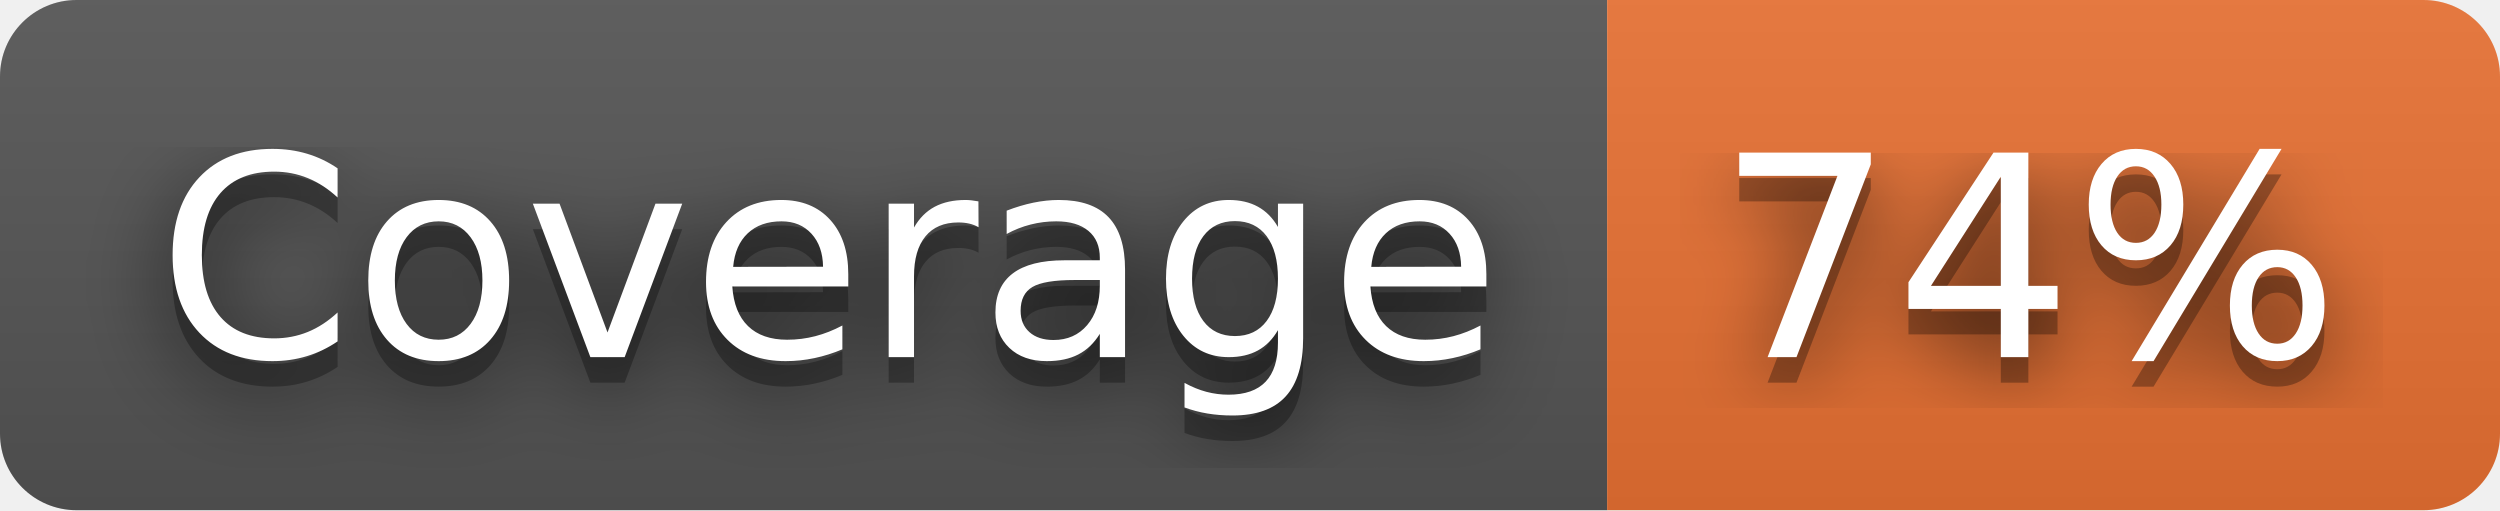
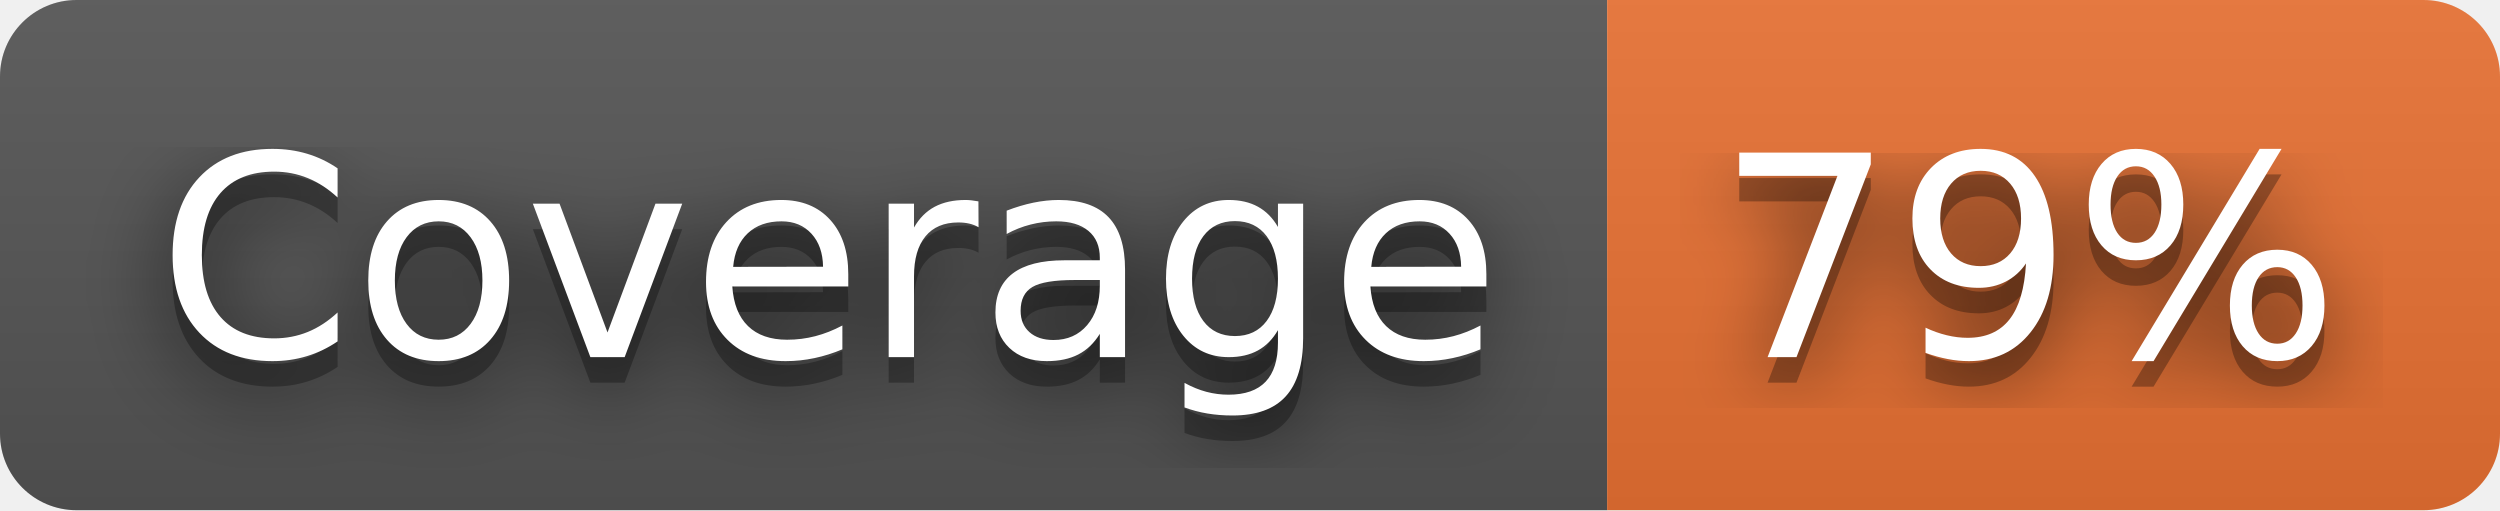
- <svg xmlns="http://www.w3.org/2000/svg" width="98" height="20" role="img" aria-label="Coverage: 74%">
+ <svg xmlns="http://www.w3.org/2000/svg" width="98" height="20" role="img" aria-label="Coverage: 79%">
  <filter id="blur">
    <feGaussianBlur stdDeviation="16" />
  </filter>
  <linearGradient id="s" x2="0" y2="100%">
    <stop offset="0" stop-color="#bbb" stop-opacity=".1" />
    <stop offset="1" stop-opacity=".1" />
  </linearGradient>
  <clipPath id="r">
    <rect width="98" height="20" rx="3" />
  </clipPath>
  <g clip-path="url(#r)">
    <rect width="63" height="20" fill="#555" />
    <rect x="63" width="35" height="20" fill="#ea7233" />
    <rect width="98" height="20" fill="url(#s)" />
  </g>
  <g fill="#fff" text-anchor="middle" font-family="Verdana,Geneva,DejaVu Sans,sans-serif" text-rendering="geometricPrecision" font-size="110">
    <g transform="scale(.1)">
      <g aria-hidden="true" fill="#010101">
        <text x="325" y="150" fill-opacity=".8" filter="url(#blur)" textLength="530">Coverage</text>
        <text x="325" y="150" fill-opacity=".3" textLength="530">Coverage</text>
      </g>
      <text x="325" y="140" textLength="530">Coverage</text>
    </g>
    <g transform="scale(.1)">
      <g aria-hidden="true" fill="#010101">
-         <text x="795" y="150" fill-opacity=".8" filter="url(#blur)" textLength="250">74%</text>
-         <text x="795" y="150" fill-opacity=".3" textLength="250">74%</text>
+         <text x="795" y="150" fill-opacity=".8" filter="url(#blur)" textLength="250">79%</text>
+         <text x="795" y="150" fill-opacity=".3" textLength="250">79%</text>
      </g>
-       <text x="795" y="140" textLength="250">74%</text>
+       <text x="795" y="140" textLength="250">79%</text>
    </g>
  </g>
</svg>
